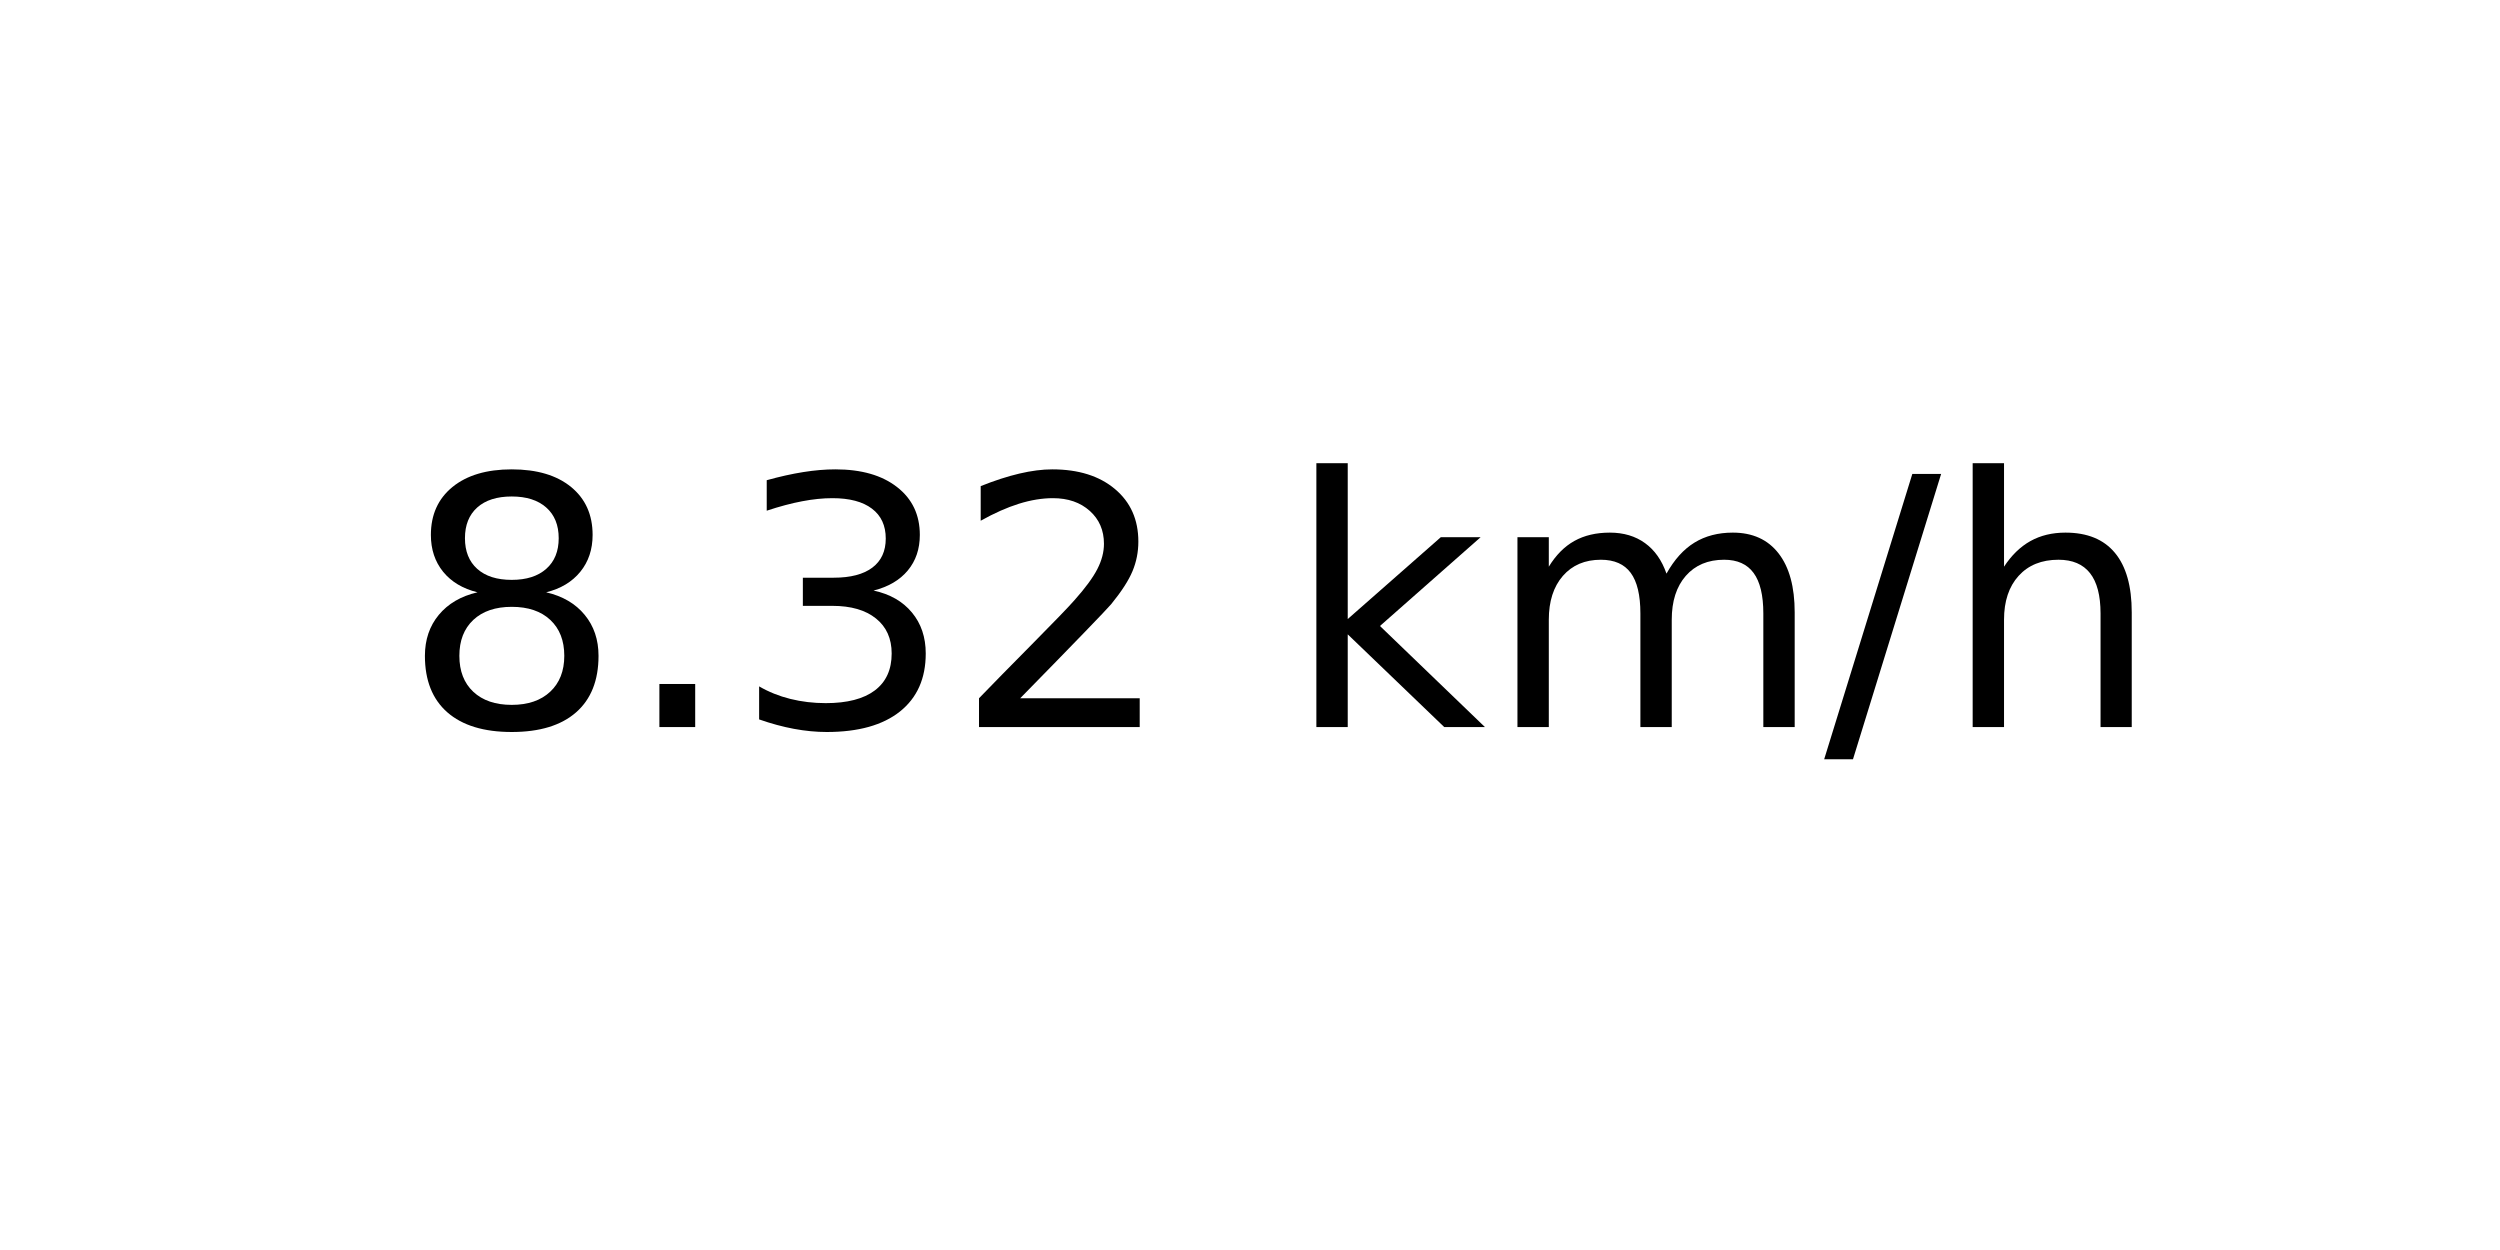
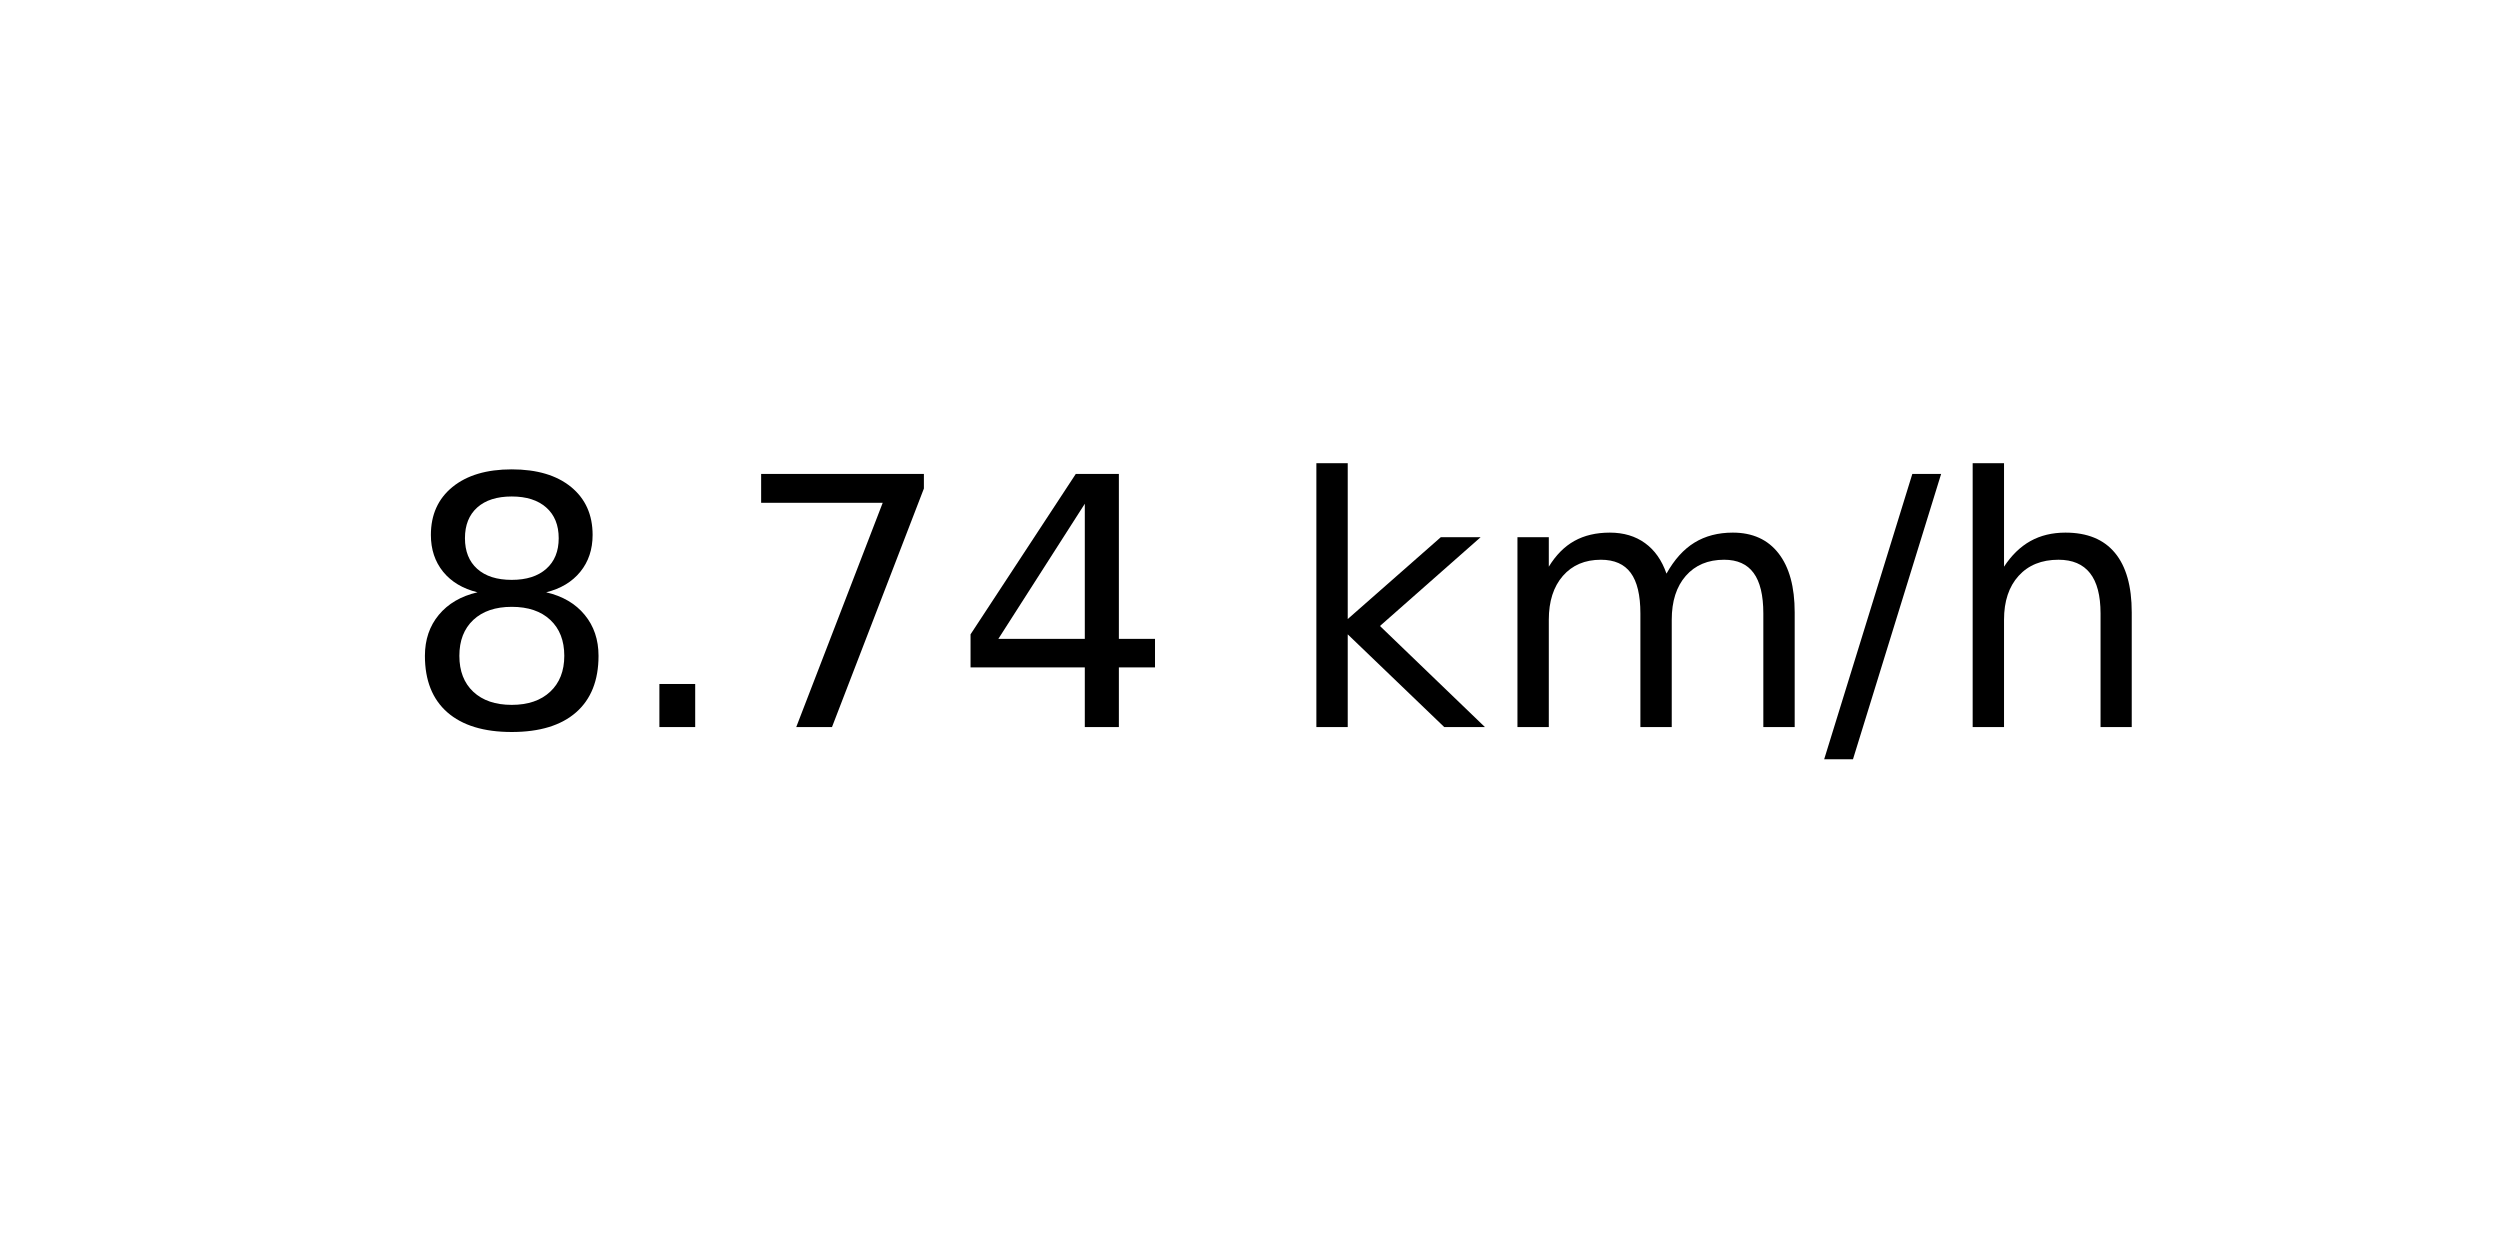
<svg xmlns="http://www.w3.org/2000/svg" xmlns:xlink="http://www.w3.org/1999/xlink" width="72pt" height="36pt" viewBox="0 0 72 36" version="1.1">
  <defs>
    <style type="text/css">*{stroke-linejoin: round; stroke-linecap: butt}</style>
  </defs>
  <g id="figure_1">
    <g id="axes_1">
      <g id="text_1">
        <g transform="translate(11.55937 20.93937) scale(0.1 -0.1)">
          <defs>
            <path id="DejaVuSans-38" d="M 2034 2216  Q 1584 2216 1326 1975  Q 1069 1734 1069 1313  Q 1069 891 1326 650  Q 1584 409 2034 409  Q 2484 409 2743 651  Q 3003 894 3003 1313  Q 3003 1734 2745 1975  Q 2488 2216 2034 2216  z M 1403 2484  Q 997 2584 770 2862  Q 544 3141 544 3541  Q 544 4100 942 4425  Q 1341 4750 2034 4750  Q 2731 4750 3128 4425  Q 3525 4100 3525 3541  Q 3525 3141 3298 2862  Q 3072 2584 2669 2484  Q 3125 2378 3379 2068  Q 3634 1759 3634 1313  Q 3634 634 3220 271  Q 2806 -91 2034 -91  Q 1263 -91 848 271  Q 434 634 434 1313  Q 434 1759 690 2068  Q 947 2378 1403 2484  z M 1172 3481  Q 1172 3119 1398 2916  Q 1625 2713 2034 2713  Q 2441 2713 2670 2916  Q 2900 3119 2900 3481  Q 2900 3844 2670 4047  Q 2441 4250 2034 4250  Q 1625 4250 1398 4047  Q 1172 3844 1172 3481  z " transform="scale(0.015625)" />
            <path id="DejaVuSans-2e" d="M 684 794  L 1344 794  L 1344 0  L 684 0  L 684 794  z " transform="scale(0.015625)" />
-             <path id="DejaVuSans-33" d="M 2597 2516  Q 3050 2419 3304 2112  Q 3559 1806 3559 1356  Q 3559 666 3084 287  Q 2609 -91 1734 -91  Q 1441 -91 1130 -33  Q 819 25 488 141  L 488 750  Q 750 597 1062 519  Q 1375 441 1716 441  Q 2309 441 2620 675  Q 2931 909 2931 1356  Q 2931 1769 2642 2001  Q 2353 2234 1838 2234  L 1294 2234  L 1294 2753  L 1863 2753  Q 2328 2753 2575 2939  Q 2822 3125 2822 3475  Q 2822 3834 2567 4026  Q 2313 4219 1838 4219  Q 1578 4219 1281 4162  Q 984 4106 628 3988  L 628 4550  Q 988 4650 1302 4700  Q 1616 4750 1894 4750  Q 2613 4750 3031 4423  Q 3450 4097 3450 3541  Q 3450 3153 3228 2886  Q 3006 2619 2597 2516  z " transform="scale(0.015625)" />
-             <path id="DejaVuSans-32" d="M 1228 531  L 3431 531  L 3431 0  L 469 0  L 469 531  Q 828 903 1448 1529  Q 2069 2156 2228 2338  Q 2531 2678 2651 2914  Q 2772 3150 2772 3378  Q 2772 3750 2511 3984  Q 2250 4219 1831 4219  Q 1534 4219 1204 4116  Q 875 4013 500 3803  L 500 4441  Q 881 4594 1212 4672  Q 1544 4750 1819 4750  Q 2544 4750 2975 4387  Q 3406 4025 3406 3419  Q 3406 3131 3298 2873  Q 3191 2616 2906 2266  Q 2828 2175 2409 1742  Q 1991 1309 1228 531  z " transform="scale(0.015625)" />
+             <path id="DejaVuSans-37" d="M 525 4666  L 3525 4666  L 3525 4397  L 1831 0  L 1172 0  L 2766 4134  L 525 4134  L 525 4666  z " transform="scale(0.015625)" />
+             <path id="DejaVuSans-34" d="M 2419 4116  L 825 1625  L 2419 1625  L 2419 4116  z M 2253 4666  L 3047 4666  L 3047 1625  L 3713 1625  L 3713 1100  L 3047 1100  L 3047 0  L 2419 0  L 2419 1100  L 313 1100  L 313 1709  L 2253 4666  z " transform="scale(0.015625)" />
            <path id="DejaVuSans-20" transform="scale(0.015625)" />
            <path id="DejaVuSans-6b" d="M 581 4863  L 1159 4863  L 1159 1991  L 2875 3500  L 3609 3500  L 1753 1863  L 3688 0  L 2938 0  L 1159 1709  L 1159 0  L 581 0  L 581 4863  z " transform="scale(0.015625)" />
            <path id="DejaVuSans-6d" d="M 3328 2828  Q 3544 3216 3844 3400  Q 4144 3584 4550 3584  Q 5097 3584 5394 3201  Q 5691 2819 5691 2113  L 5691 0  L 5113 0  L 5113 2094  Q 5113 2597 4934 2840  Q 4756 3084 4391 3084  Q 3944 3084 3684 2787  Q 3425 2491 3425 1978  L 3425 0  L 2847 0  L 2847 2094  Q 2847 2600 2669 2842  Q 2491 3084 2119 3084  Q 1678 3084 1418 2786  Q 1159 2488 1159 1978  L 1159 0  L 581 0  L 581 3500  L 1159 3500  L 1159 2956  Q 1356 3278 1631 3431  Q 1906 3584 2284 3584  Q 2666 3584 2933 3390  Q 3200 3197 3328 2828  z " transform="scale(0.015625)" />
            <path id="DejaVuSans-2f" d="M 1625 4666  L 2156 4666  L 531 -594  L 0 -594  L 1625 4666  z " transform="scale(0.015625)" />
            <path id="DejaVuSans-68" d="M 3513 2113  L 3513 0  L 2938 0  L 2938 2094  Q 2938 2591 2744 2837  Q 2550 3084 2163 3084  Q 1697 3084 1428 2787  Q 1159 2491 1159 1978  L 1159 0  L 581 0  L 581 4863  L 1159 4863  L 1159 2956  Q 1366 3272 1645 3428  Q 1925 3584 2291 3584  Q 2894 3584 3203 3211  Q 3513 2838 3513 2113  z " transform="scale(0.015625)" />
          </defs>
          <use xlink:href="#DejaVuSans-38" />
          <use xlink:href="#DejaVuSans-2e" x="63.623" />
-           <use xlink:href="#DejaVuSans-33" x="95.41" />
-           <use xlink:href="#DejaVuSans-32" x="159.033" />
+           <use xlink:href="#DejaVuSans-37" x="95.41" />
+           <use xlink:href="#DejaVuSans-34" x="159.033" />
          <use xlink:href="#DejaVuSans-20" x="222.656" />
          <use xlink:href="#DejaVuSans-6b" x="254.443" />
          <use xlink:href="#DejaVuSans-6d" x="312.354" />
          <use xlink:href="#DejaVuSans-2f" x="409.766" />
          <use xlink:href="#DejaVuSans-68" x="443.457" />
        </g>
      </g>
    </g>
  </g>
</svg>
